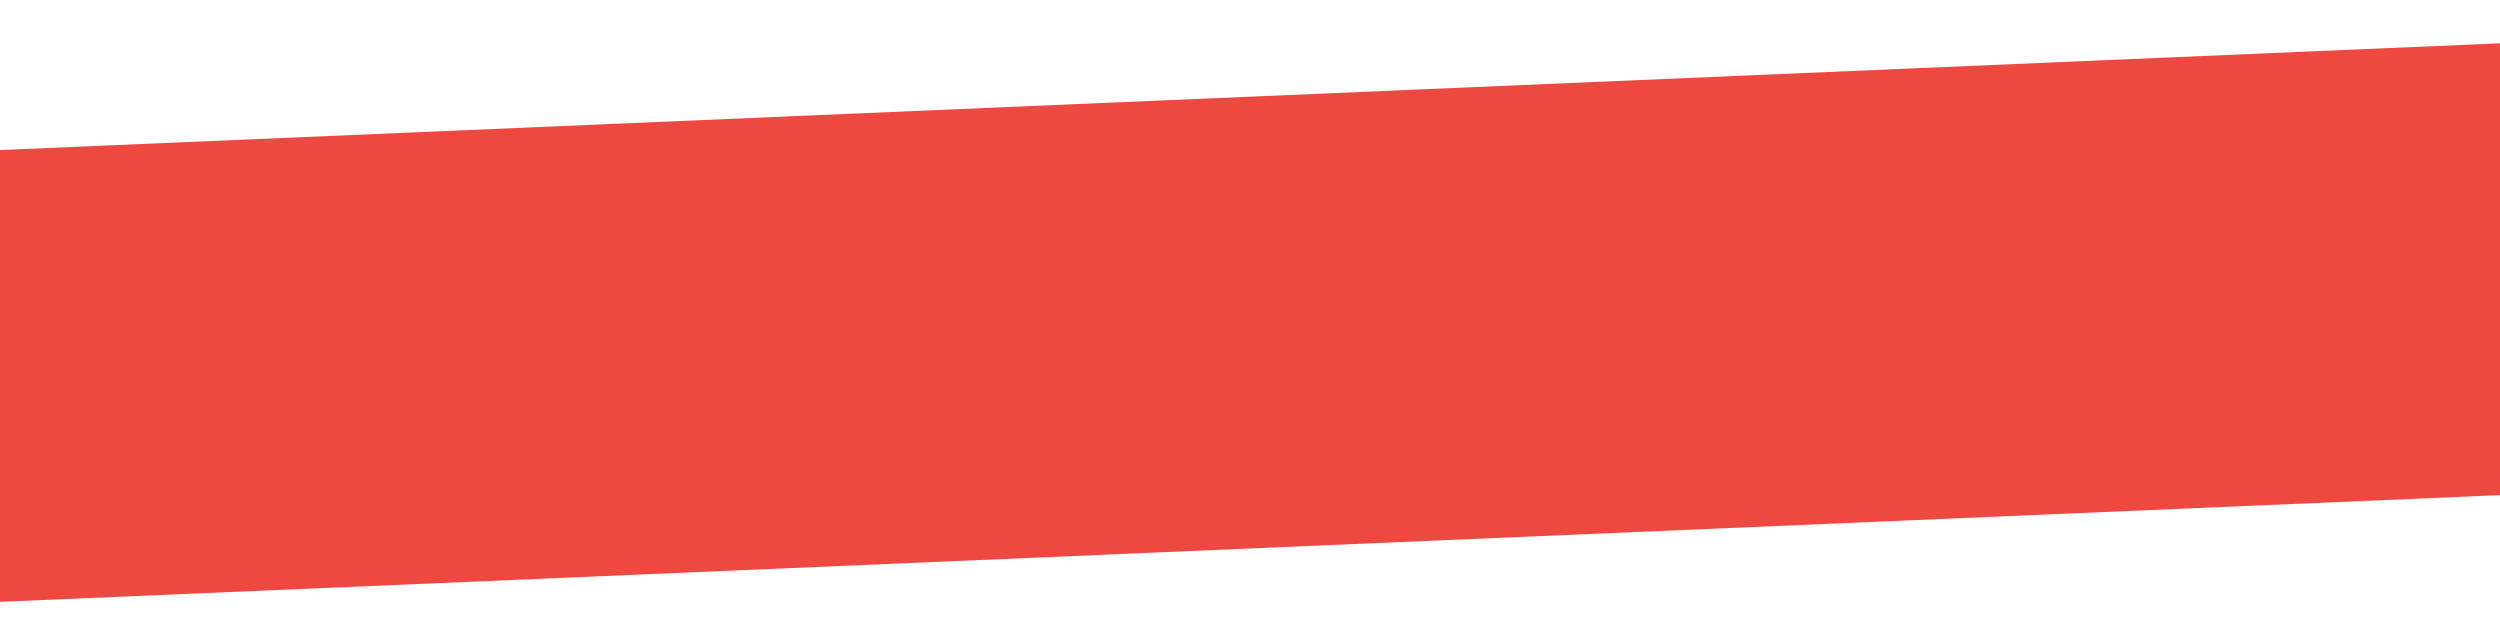
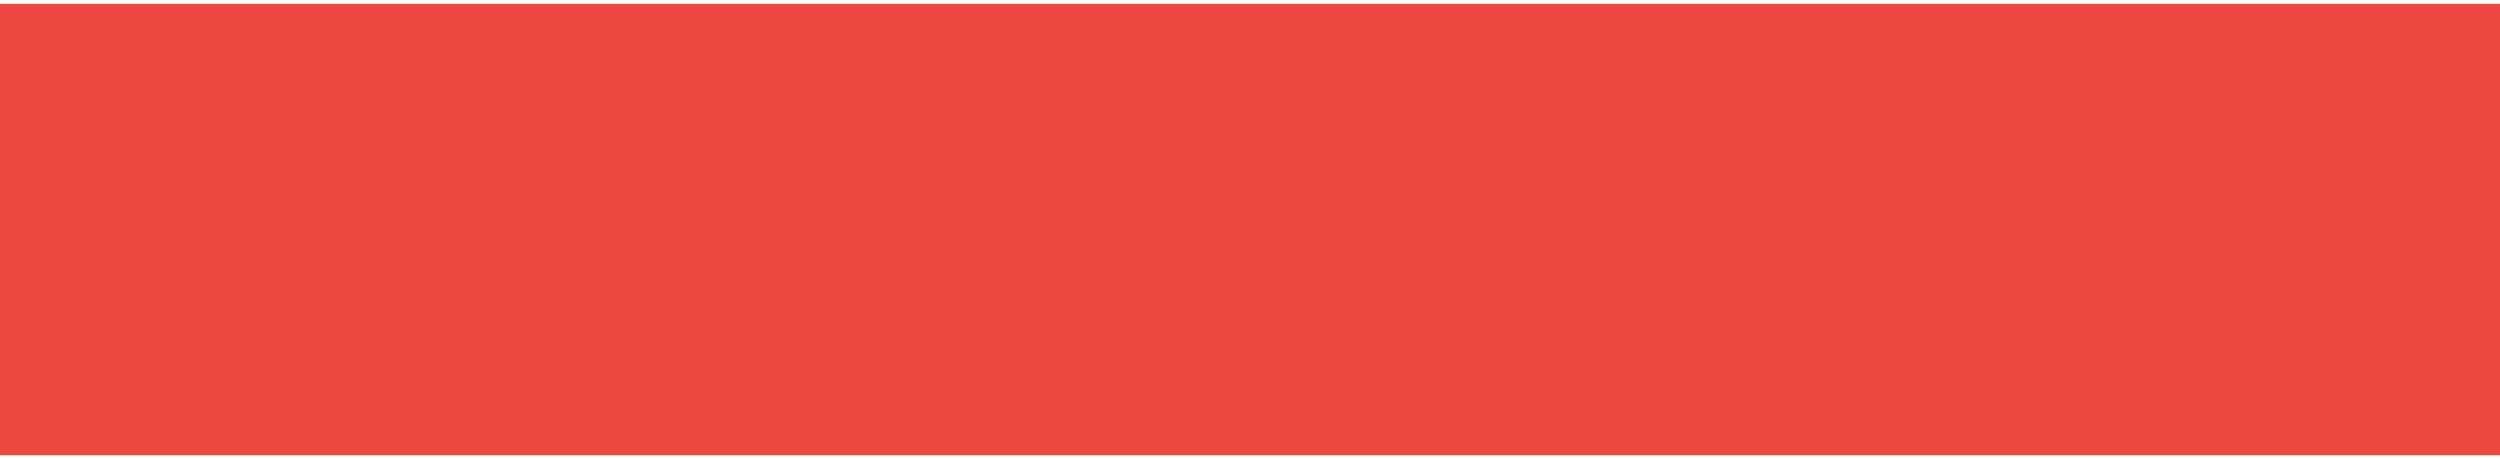
- <svg xmlns="http://www.w3.org/2000/svg" width="360" height="91" viewBox="0 0 360 91" fill="none">
-   <rect x="-83.844" y="25.183" width="590.482" height="65" transform="rotate(-2.44434 -83.8438 25.1833)" fill="#EE4941" />
+ <svg xmlns="http://www.w3.org/2000/svg" width="360" height="66" viewBox="0 0 360 66" fill="none">
+   <rect x="-82.727" y="0.562" width="590.482" height="65" fill="#EE4941" />
</svg>
